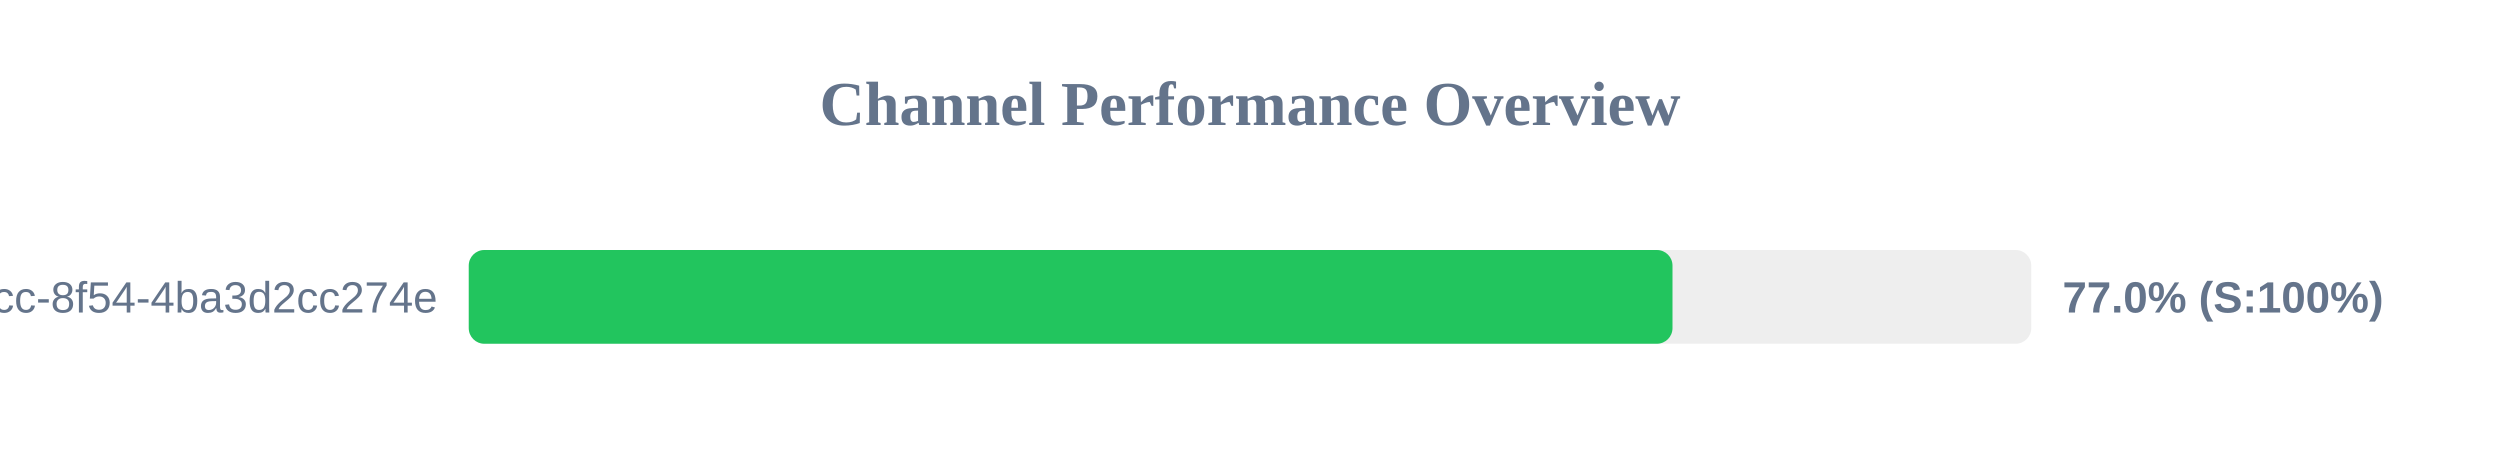
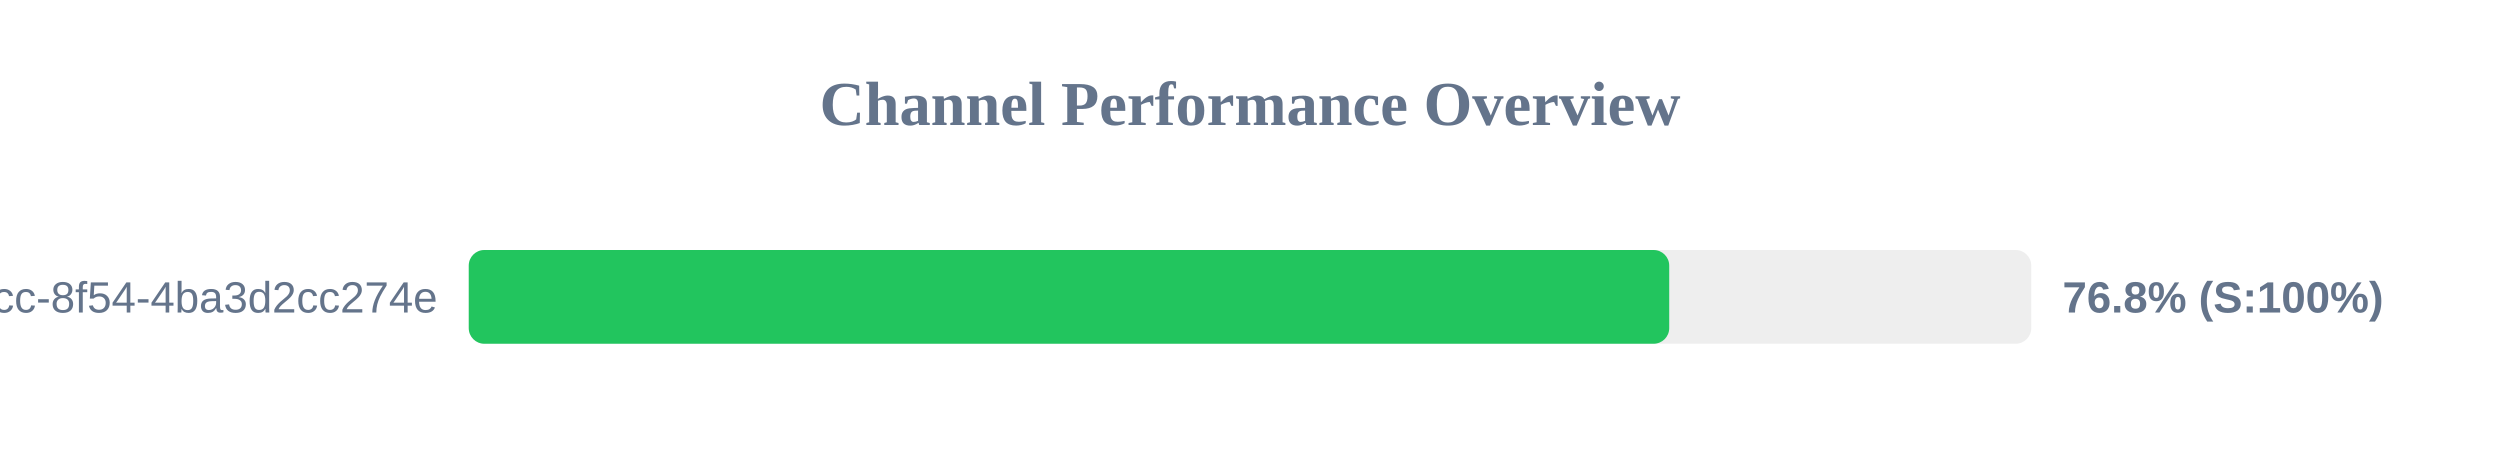
<svg xmlns="http://www.w3.org/2000/svg" width="800" height="150" version="1.1">
  <style>
        .row { font: 14px Arial; fill: #64748b; }
        .score { font: bold 14px Arial; fill: #64748b; }
    </style>
  <text x="400" y="40" text-anchor="middle" font-size="20px" font-weight="bold" fill="#64748b">Channel Performance Overview</text>
  <rect x="150" y="80" width="500" height="30" fill="#eee" rx="5" />
-   <rect x="150" y="80" width="385.2" height="30" fill="#22c55e" rx="5" />
+   <rect x="150" y="80" width="384.15" height="30" fill="#22c55e" rx="5" />
  <text x="140" y="100" text-anchor="end" class="row">?uuid=45cc0b3a-0adb-4dcc-8f54-4ba3d2cc274e</text>
-   <text x="660" y="100" text-anchor="start" class="score">77.0% (S:100%)</text>
+   <text x="660" y="100" text-anchor="start" class="score">76.8% (S:100%)</text>
</svg>
